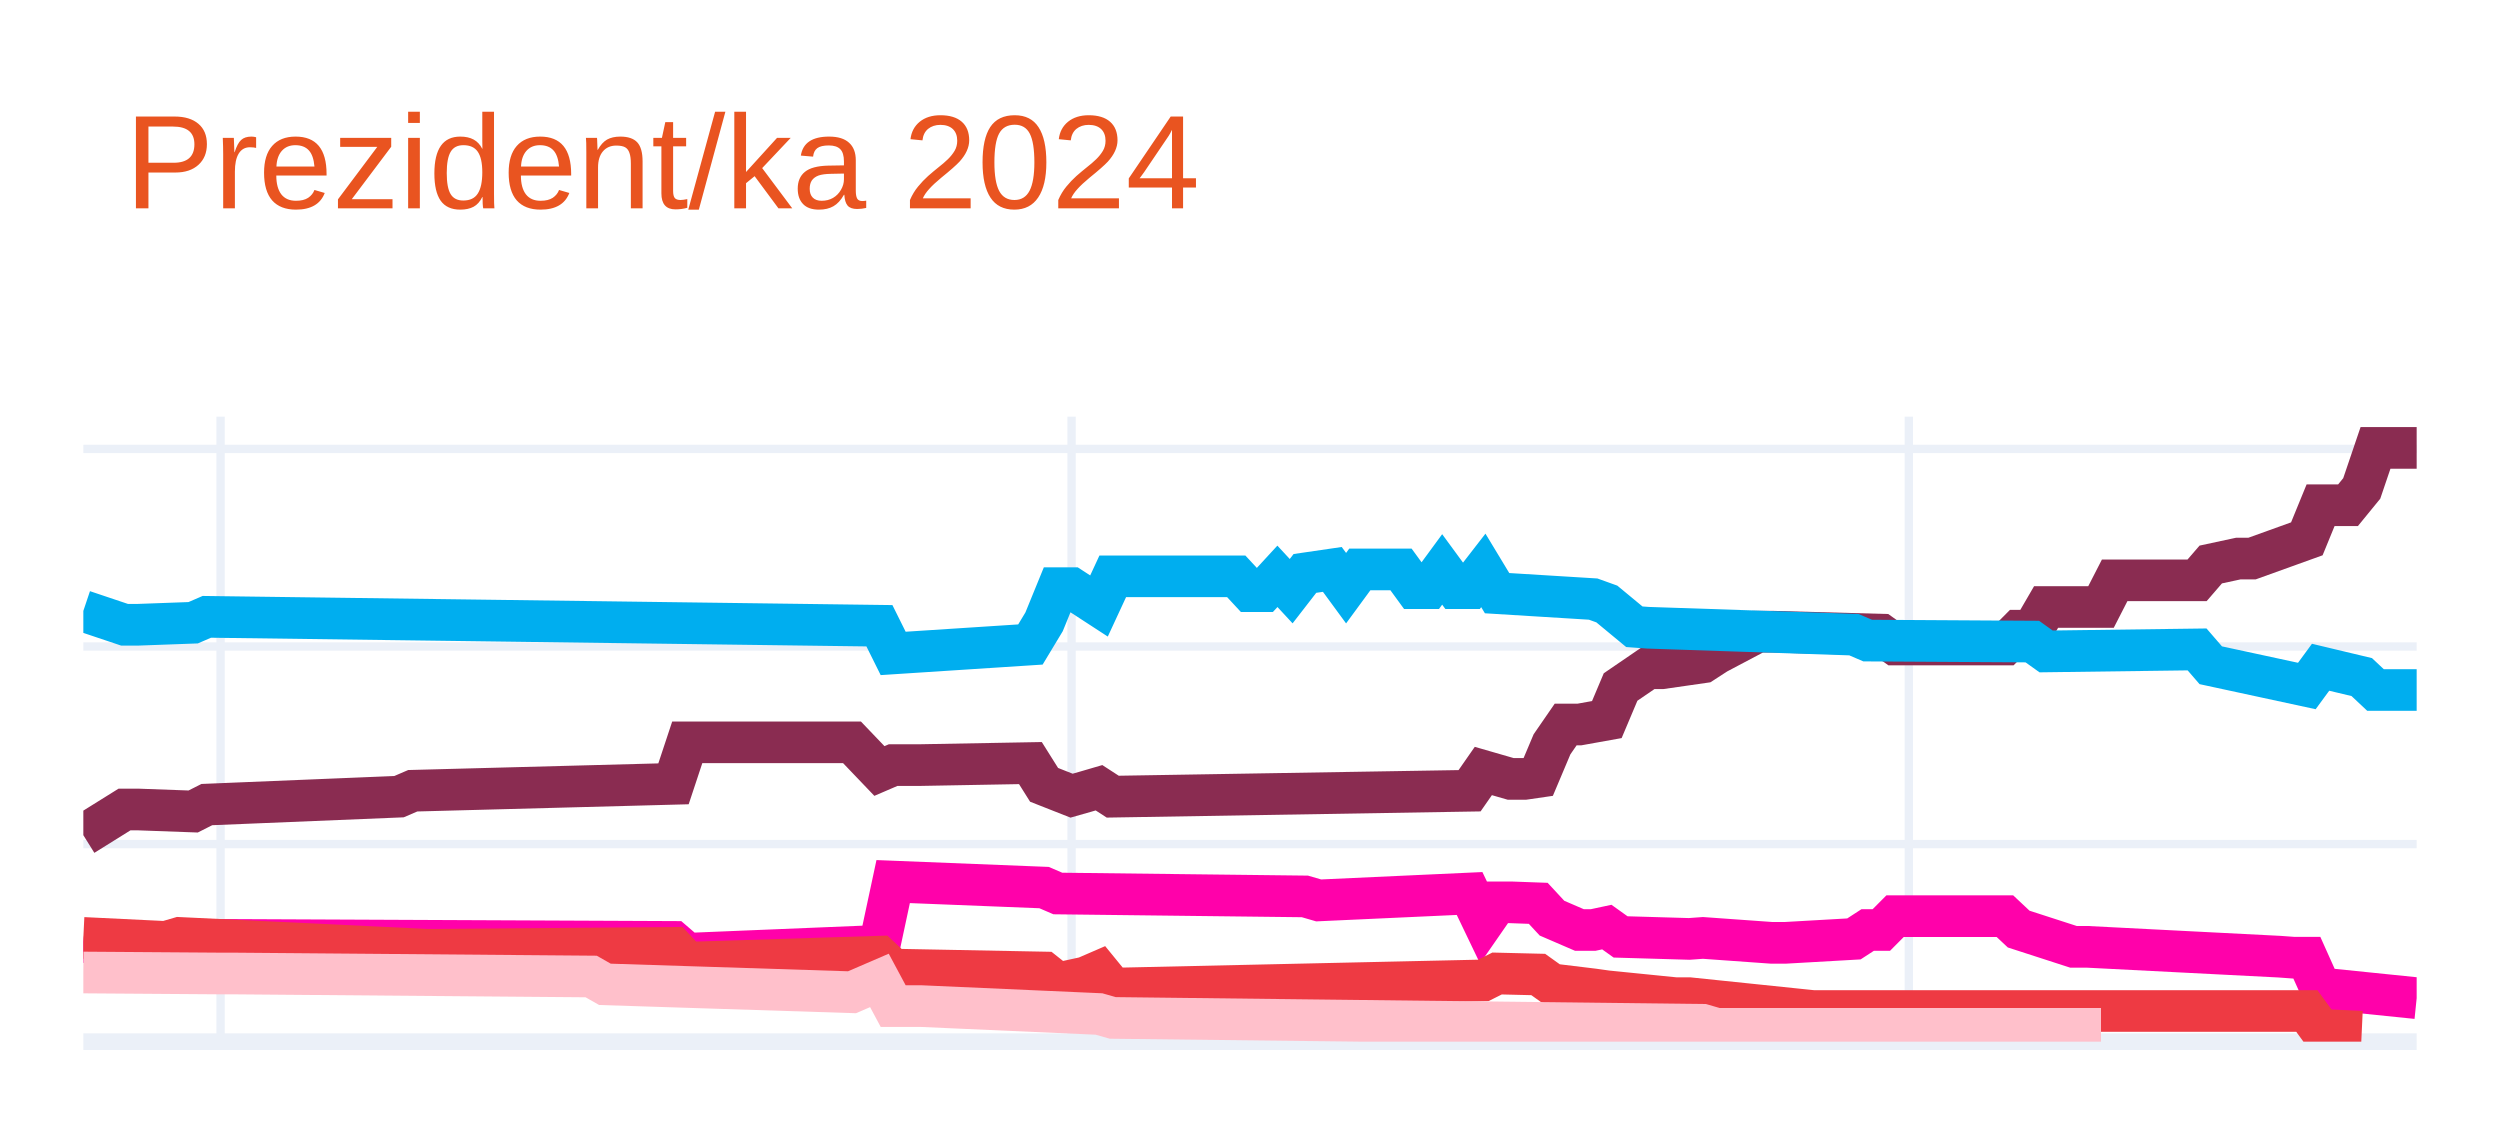
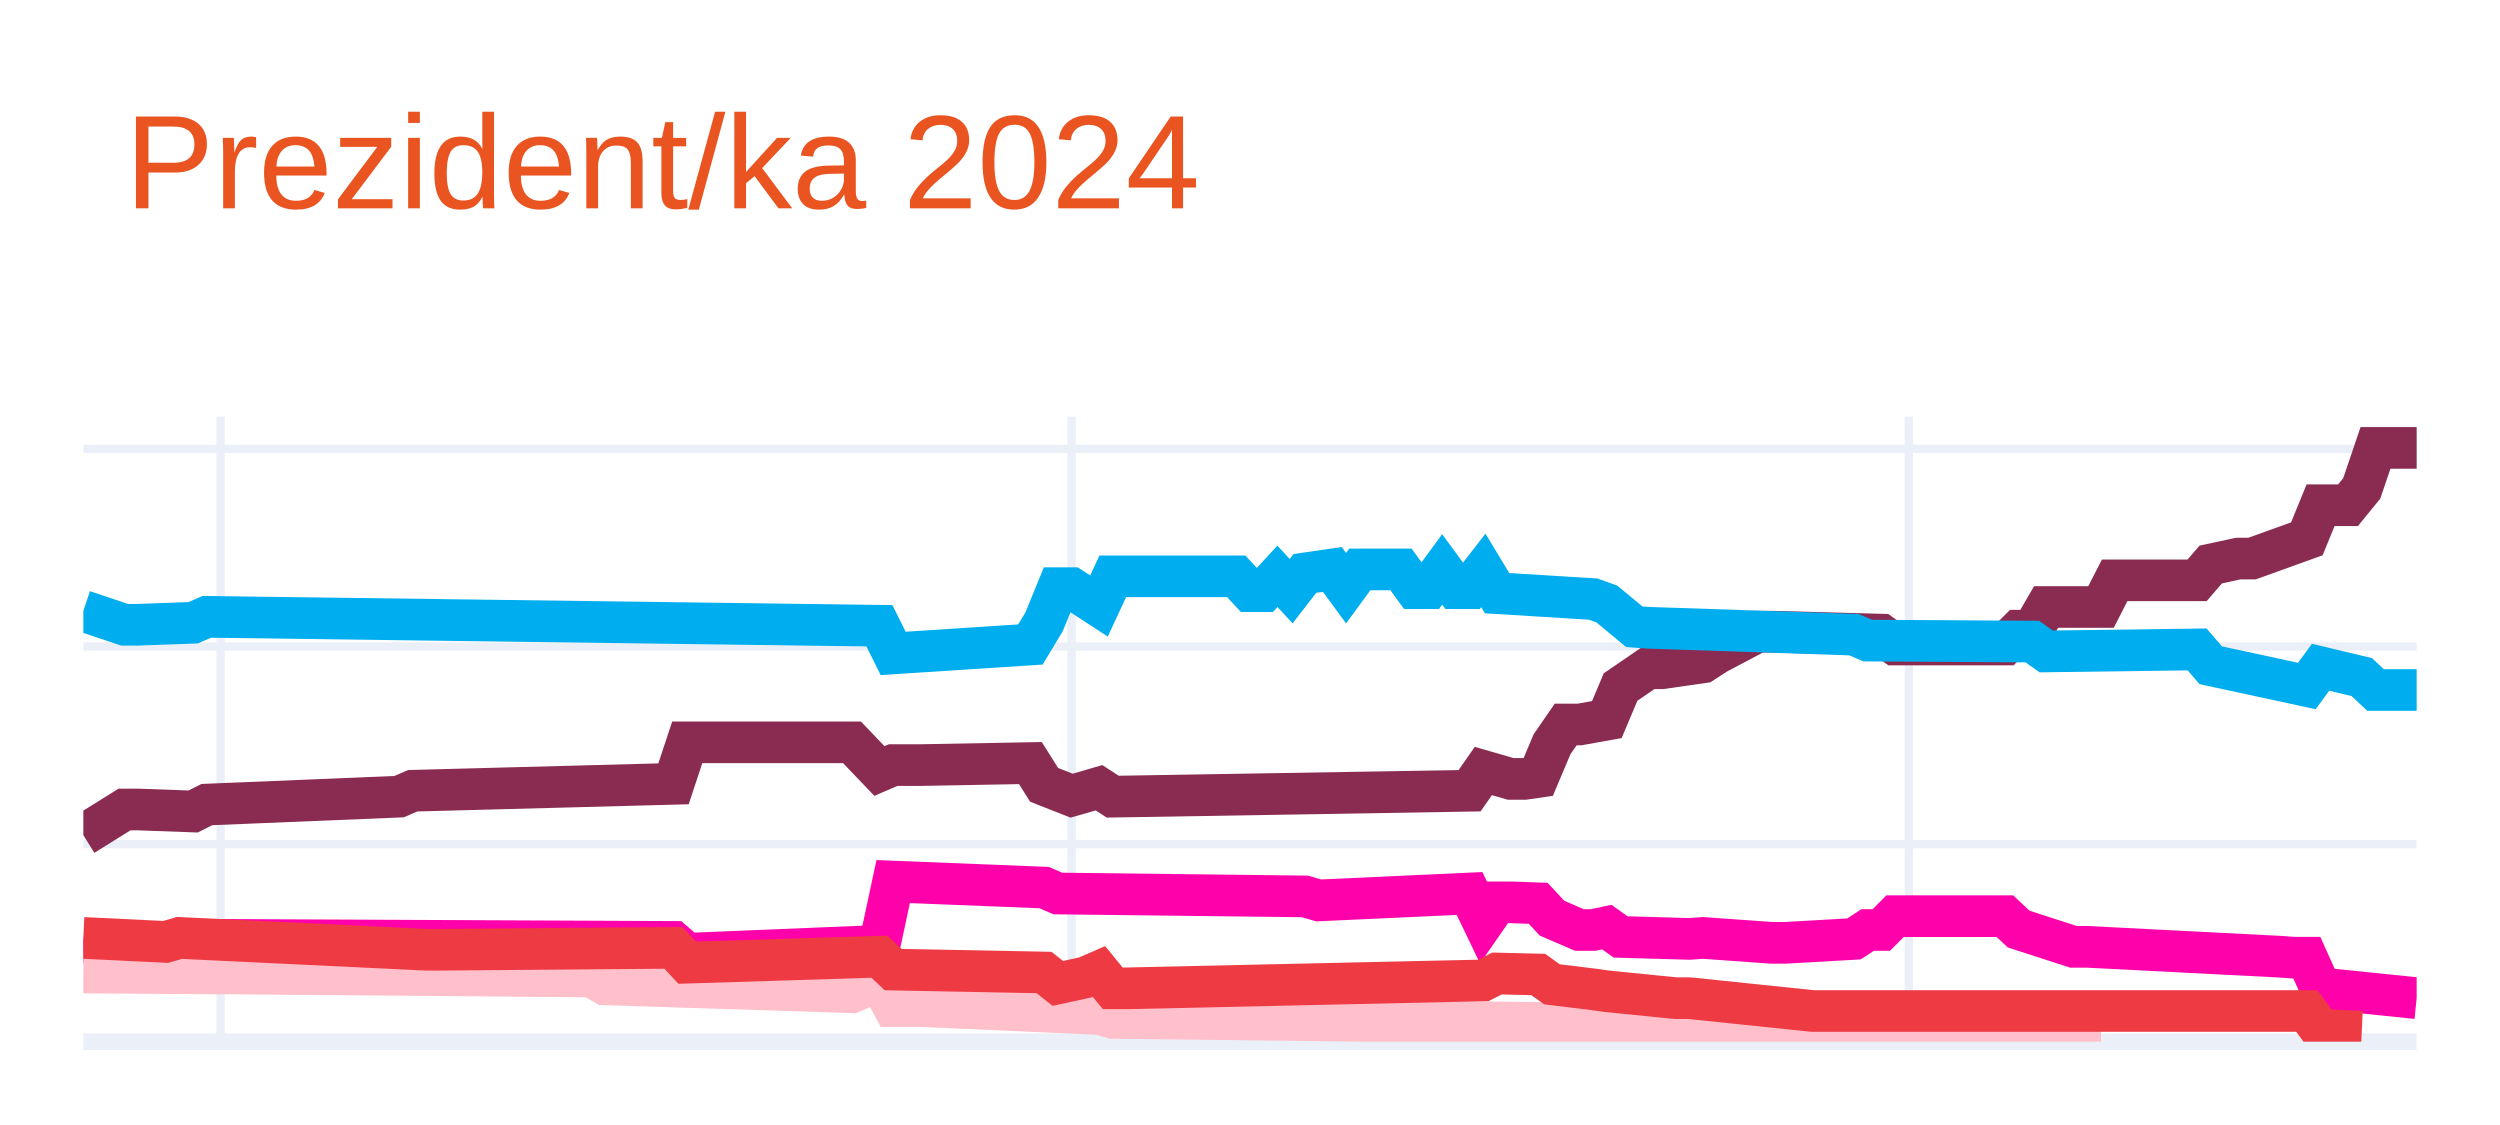
<svg xmlns="http://www.w3.org/2000/svg" class="main-svg" width="300" height="135" style="" viewBox="0 0 300 135">
  <rect x="0" y="0" width="300" height="135" style="fill: rgb(255, 255, 255); fill-opacity: 1;" />
-   <defs id="defs-69ed93">
+   <defs id="defs-fea7e6">
    <g class="clips">
-       <clipPath id="clip69ed93xyplot" class="plotclip">
+       <clipPath id="clipfea7e6xyplot" class="plotclip">
        <rect width="280" height="75" />
      </clipPath>
-       <clipPath class="axesclip" id="clip69ed93x">
+       <clipPath class="axesclip" id="clipfea7e6x">
        <rect x="10" y="0" width="280" height="135" />
      </clipPath>
-       <clipPath class="axesclip" id="clip69ed93y">
+       <clipPath class="axesclip" id="clipfea7e6y">
        <rect x="0" y="50" width="300" height="75" />
      </clipPath>
-       <clipPath class="axesclip" id="clip69ed93xy">
+       <clipPath class="axesclip" id="clipfea7e6xy">
        <rect x="10" y="50" width="280" height="75" />
      </clipPath>
    </g>
    <g class="gradients" />
    <g class="patterns" />
  </defs>
  <g class="bglayer" />
  <g class="layer-below">
    <g class="imagelayer" />
    <g class="shapelayer" />
  </g>
  <g class="cartesianlayer">
    <g class="subplot xy">
      <g class="layer-subplot">
        <g class="shapelayer" />
        <g class="imagelayer" />
      </g>
      <g class="minor-gridlayer">
        <g class="x" />
        <g class="y" />
      </g>
      <g class="gridlayer">
        <g class="x">
          <path class="xgrid crisp" transform="translate(26.47,0)" d="M0,50v75" style="stroke: rgb(235, 240, 248); stroke-opacity: 1; stroke-width: 1px;" />
          <path class="xgrid crisp" transform="translate(128.59,0)" d="M0,50v75" style="stroke: rgb(235, 240, 248); stroke-opacity: 1; stroke-width: 1px;" />
          <path class="xgrid crisp" transform="translate(229.06,0)" d="M0,50v75" style="stroke: rgb(235, 240, 248); stroke-opacity: 1; stroke-width: 1px;" />
        </g>
        <g class="y">
          <path class="ygrid crisp" transform="translate(0,101.29)" d="M10,0h280" style="stroke: rgb(235, 240, 248); stroke-opacity: 1; stroke-width: 1px;" />
          <path class="ygrid crisp" transform="translate(0,77.58)" d="M10,0h280" style="stroke: rgb(235, 240, 248); stroke-opacity: 1; stroke-width: 1px;" />
          <path class="ygrid crisp" transform="translate(0,53.87)" d="M10,0h280" style="stroke: rgb(235, 240, 248); stroke-opacity: 1; stroke-width: 1px;" />
        </g>
      </g>
      <g class="zerolinelayer">
        <path class="yzl zl crisp" transform="translate(0,125)" d="M10,0h280" style="stroke: rgb(235, 240, 248); stroke-opacity: 1; stroke-width: 2px;" />
      </g>
      <path class="xlines-below" />
      <path class="ylines-below" />
      <g class="overlines-below" />
      <g class="xaxislayer-below" />
      <g class="yaxislayer-below" />
      <g class="overaxes-below" />
-       <g class="plot" transform="translate(10,50)" clip-path="url(#clip69ed93xyplot)">
+       <g class="plot" transform="translate(10,50)" clip-path="url(#clipfea7e6xyplot)">
        <g class="scatterlayer mlayer">
-           <g class="trace scatter traceaf0934" style="stroke-miterlimit: 2; opacity: 1;">
+           <g class="trace scatter trace05188b" style="stroke-miterlimit: 2; opacity: 1;">
            <g class="fills" />
            <g class="errorbars" />
            <g class="lines">
              <path class="js-line" d="M0,50.22L4.94,47.14L6.59,47.14L13.18,47.38L14.82,46.55L37.88,45.6L39.53,44.89L70.82,44.06L72.47,39.08L92.24,39.08L95.53,42.52L97.18,41.81L100.47,41.81L113.65,41.57L115.29,44.18L118.59,45.48L120.24,45.01L121.88,44.53L123.53,45.6L166.35,44.89L168,42.52L171.29,43.47L172.94,43.47L174.59,43.23L176.24,39.32L177.88,36.94L179.53,36.94L182.82,36.35L184.47,32.44L187.76,30.19L189.41,30.19L194.35,29.48L196,28.41L200.94,25.8L202.59,25.8L215.76,26.16L217.41,27.34L230.59,27.34L232.24,25.68L233.88,25.68L235.53,22.84L242.12,22.84L243.76,19.64L253.65,19.64L255.29,17.74L258.59,17.03L260.24,17.03L266.82,14.66L268.47,10.63L271.76,10.63L273.41,8.61L275.06,3.75L276.71,3.75L280,3.75" style="vector-effect: none; fill: none; stroke: rgb(138, 44, 81); stroke-opacity: 1; stroke-width: 5px; opacity: 1;" />
            </g>
            <g class="points" />
            <g class="text" />
          </g>
-           <g class="trace scatter tracef5aeef" style="stroke-miterlimit: 2; opacity: 1;">
+           <g class="trace scatter trace240264" style="stroke-miterlimit: 2; opacity: 1;">
            <g class="fills" />
            <g class="errorbars" />
            <g class="lines">
              <path class="js-line" d="M0,23.31L4.94,24.97L6.59,24.97L13.18,24.73L14.82,24.02L95.53,25.09L97.18,28.41L113.65,27.34L115.29,24.62L116.94,20.58L118.59,20.58L121.88,22.72L123.53,19.16L138.35,19.16L140,20.94L141.65,20.94L143.29,19.16L144.94,20.94L146.59,18.81L149.88,18.33L151.53,20.58L153.18,18.33L154.82,18.33L158.12,18.33L159.76,20.58L161.41,20.58L163.06,18.33L164.71,20.58L166.35,20.58L168,18.45L169.65,21.18L181.18,21.89L182.82,22.48L186.12,25.21L187.76,25.33L212.47,26.16L214.12,26.87L233.88,26.99L235.53,28.17L253.65,27.93L255.29,29.83L266.82,32.32L268.47,30.07L273.41,31.25L275.06,32.8L280,32.8" style="vector-effect: none; fill: none; stroke: rgb(0, 174, 239); stroke-opacity: 1; stroke-width: 5px; opacity: 1;" />
            </g>
            <g class="points" />
            <g class="text" />
          </g>
-           <g class="trace scatter tracef4b4ea" style="stroke-miterlimit: 2; opacity: 1;">
+           <g class="trace scatter trace65b34d" style="stroke-miterlimit: 2; opacity: 1;">
            <g class="fills" />
            <g class="errorbars" />
            <g class="lines">
              <path class="js-line" d="M0,63.03L11.53,64.21L13.18,63.5L16.47,62.79L18.12,62.79L70.82,63.03L72.47,64.45L95.53,63.5L97.18,55.79L115.29,56.51L116.94,57.22L146.59,57.57L148.24,58.05L166.35,57.22L168,60.66L169.65,58.28L171.29,58.28L174.59,58.4L176.24,60.18L179.53,61.6L181.18,61.6L182.82,61.25L184.47,62.43L192.71,62.67L194.35,62.55L202.59,63.14L204.24,63.14L212.47,62.67L214.12,61.6L215.76,61.6L217.41,59.94L230.59,59.94L232.24,61.49L238.82,63.62L240.47,63.62L263.53,64.8L265.18,64.92L266.82,64.92L268.47,68.6L280,69.78" style="vector-effect: none; fill: none; stroke: rgb(255, 1, 170); stroke-opacity: 1; stroke-width: 5px; opacity: 1;" />
            </g>
            <g class="points" />
            <g class="text" />
          </g>
-           <g class="trace scatter trace1e45b8" style="stroke-miterlimit: 2; opacity: 1;">
+           <g class="trace scatter trace4e6a92" style="stroke-miterlimit: 2; opacity: 1;">
+             <g class="fills" />
+             <g class="errorbars" />
+             <g class="lines">
+               <path class="js-line" d="M0,66.7L16.47,66.82L18.12,66.82L60.94,67.18L62.59,68.12L92.24,69.07L95.53,67.65L97.18,70.73L100.47,70.73L121.88,71.68L123.53,72.15L194.35,72.98L196,73.46L242.12,73.46" style="vector-effect: none; fill: none; stroke: rgb(255, 192, 203); stroke-opacity: 1; stroke-width: 5px; opacity: 1;" />
+             </g>
+             <g class="points" />
+             <g class="text" />
+           </g>
+           <g class="trace scatter trace592af5" style="stroke-miterlimit: 2; opacity: 1;">
            <g class="fills" />
            <g class="errorbars" />
            <g class="lines">
              <path class="js-line" d="M0,62.55L9.88,63.03L11.53,62.55L41.18,63.97L42.82,63.97L70.82,63.74L72.47,65.52L95.53,64.8L97.18,66.35L115.29,66.7L116.94,68.01L120.24,67.29L121.88,66.58L123.53,68.6L125.18,68.6L168,67.65L169.65,66.82L174.59,66.94L176.24,68.12L181.18,68.72L182.82,68.95L191.06,69.78L192.71,69.78L207.53,71.32L209.18,71.32L266.82,71.32L268.47,73.58L273.41,73.81" style="vector-effect: none; fill: none; stroke: rgb(238, 58, 67); stroke-opacity: 1; stroke-width: 5px; opacity: 1;" />
-             </g>
-             <g class="points" />
-             <g class="text" />
-           </g>
-           <g class="trace scatter trace5f2a6e" style="stroke-miterlimit: 2; opacity: 1;">
-             <g class="fills" />
-             <g class="errorbars" />
-             <g class="lines">
-               <path class="js-line" d="M0,66.7L16.47,66.82L18.12,66.82L60.94,67.18L62.59,68.12L92.24,69.07L95.53,67.65L97.18,70.73L100.47,70.73L121.88,71.68L123.53,72.15L194.35,72.98L196,73.46L242.12,73.46" style="vector-effect: none; fill: none; stroke: rgb(255, 192, 203); stroke-opacity: 1; stroke-width: 5px; opacity: 1;" />
            </g>
            <g class="points" />
            <g class="text" />
          </g>
        </g>
      </g>
      <g class="overplot" />
      <path class="xlines-above crisp" d="M0,0" style="fill: none;" />
      <path class="ylines-above crisp" d="M0,0" style="fill: none;" />
      <g class="overlines-above" />
      <g class="xaxislayer-above" />
      <g class="yaxislayer-above" />
      <g class="overaxes-above" />
    </g>
  </g>
  <g class="polarlayer" />
  <g class="smithlayer" />
  <g class="ternarylayer" />
  <g class="geolayer" />
  <g class="funnelarealayer" />
  <g class="pielayer" />
  <g class="iciclelayer" />
  <g class="treemaplayer" />
  <g class="sunburstlayer" />
  <g class="glimages" />
-   <defs id="topdefs-69ed93">
+   <defs id="topdefs-fea7e6">
    <g class="clips" />
  </defs>
  <g class="layer-above">
    <g class="imagelayer" />
    <g class="shapelayer" />
  </g>
  <g class="infolayer">
    <g class="g-gtitle">
      <text class="gtitle" x="15" y="25" text-anchor="start" dy="0em" style="font-family: Ubuntu, verdana, arial, sans-serif; font-size: 16px; fill: rgb(233, 84, 32); opacity: 1; font-weight: normal; white-space: pre;">Prezident/ka 2024</text>
    </g>
    <g class="g-xtitle" />
    <g class="g-ytitle" />
  </g>
</svg>
